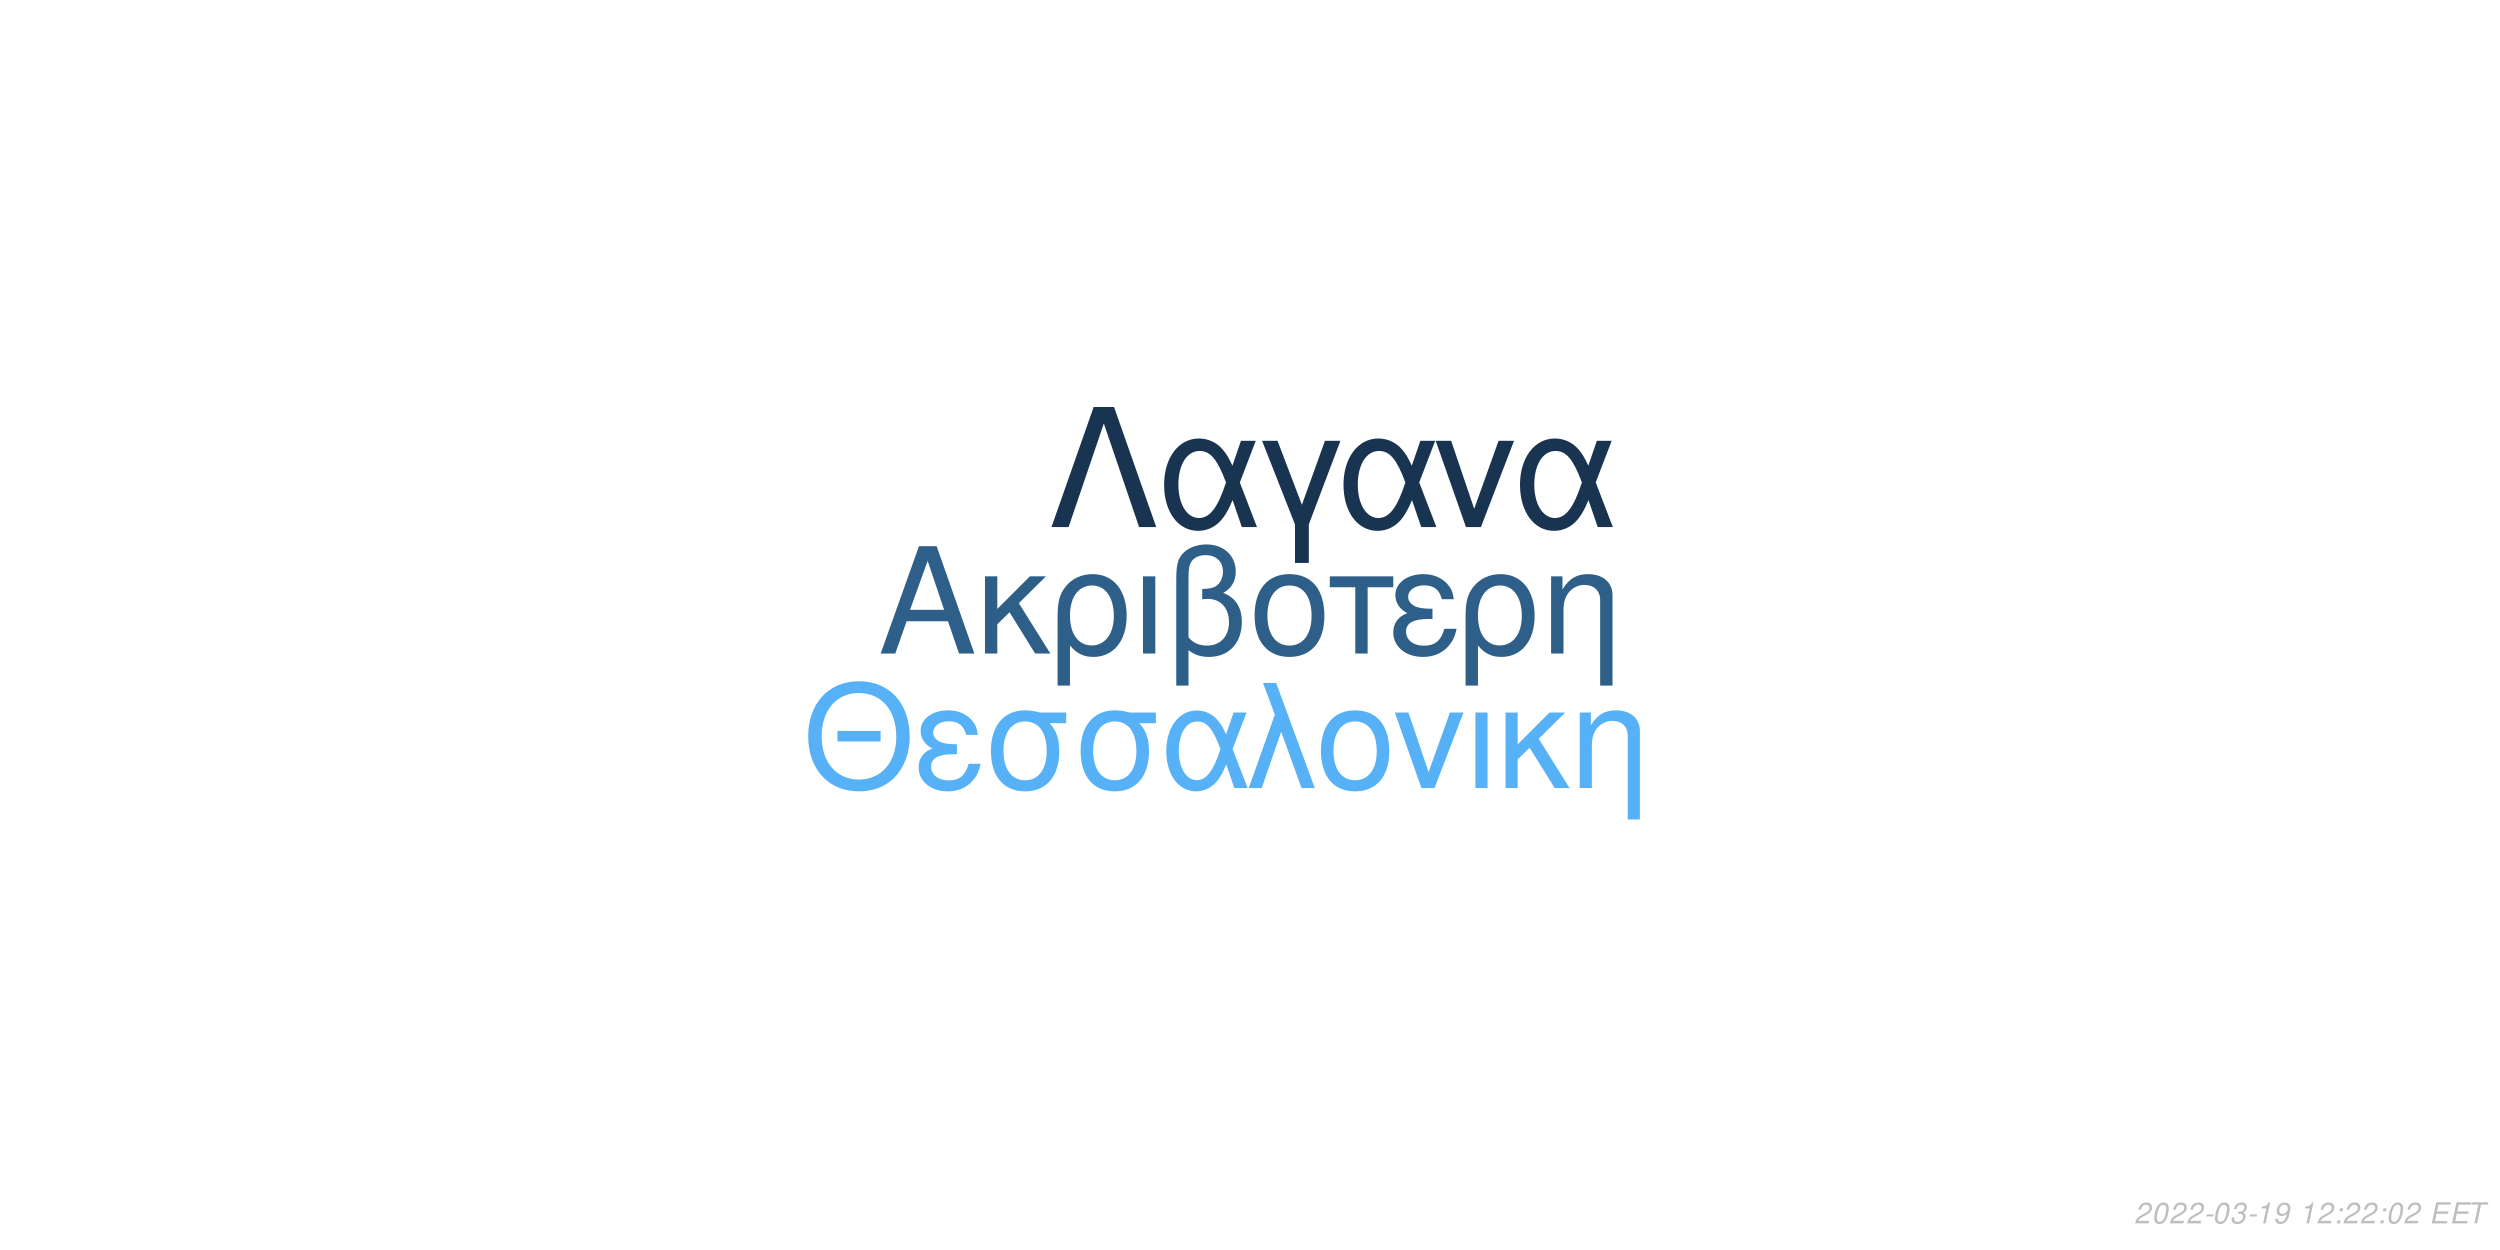
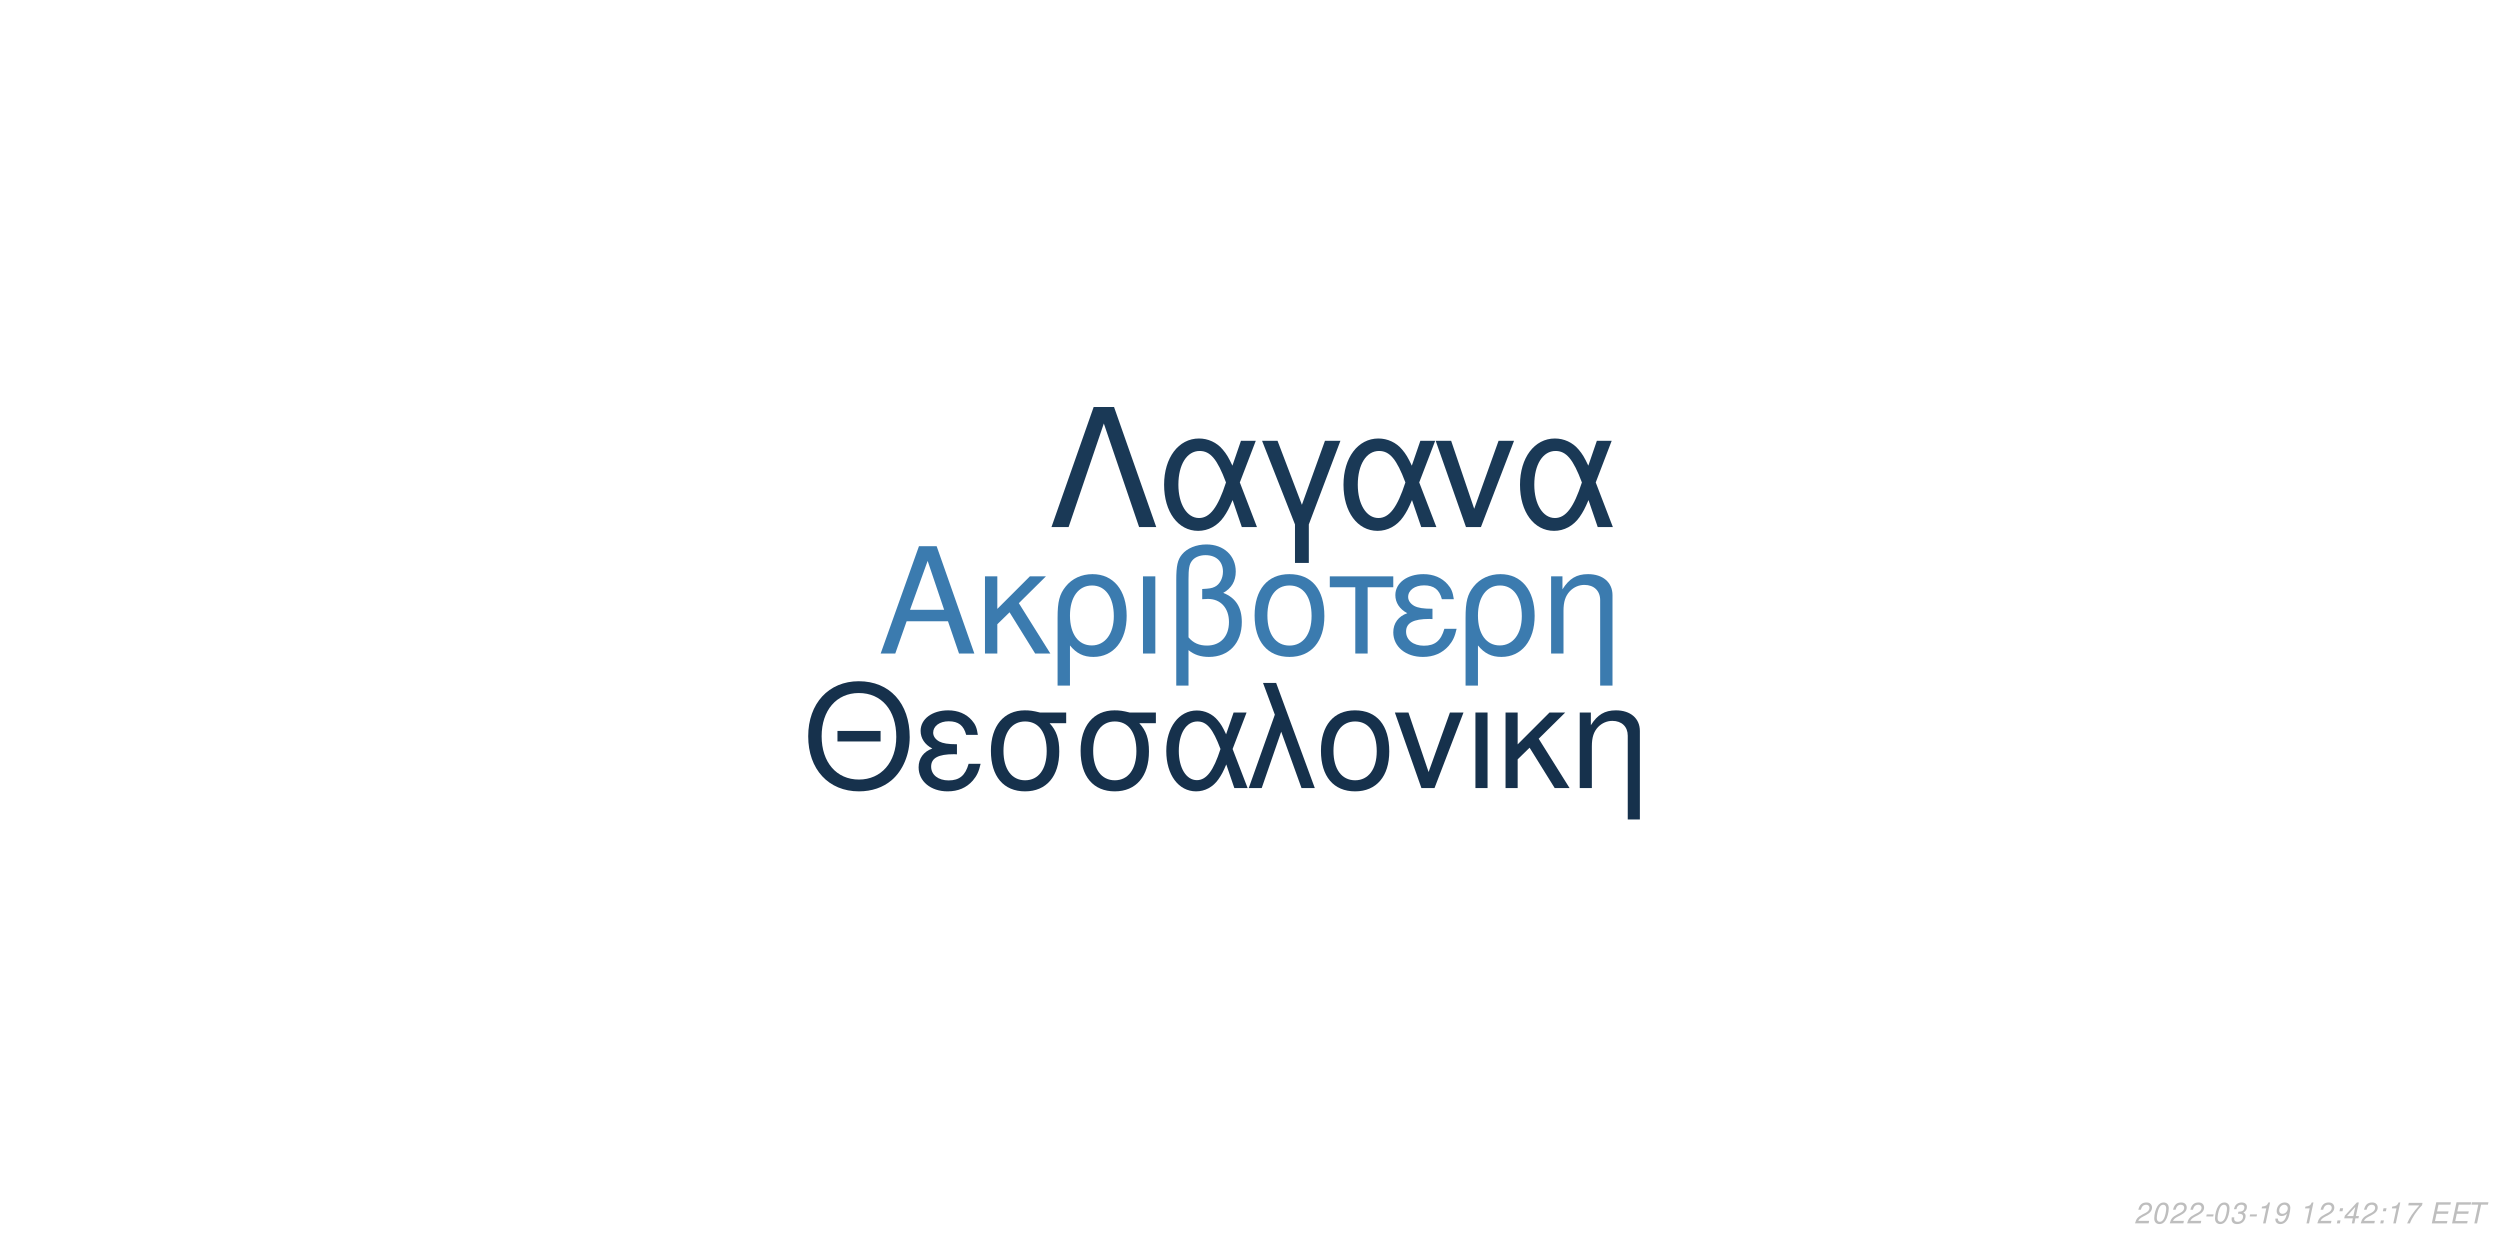
<svg xmlns="http://www.w3.org/2000/svg" xmlns:xlink="http://www.w3.org/1999/xlink" width="864pt" height="432pt" viewBox="0 0 864 432" version="1.1">
  <defs>
    <g>
      <symbol overflow="visible" id="glyph0-0">
        <path style="stroke:none;" d="" />
      </symbol>
      <symbol overflow="visible" id="glyph0-1">
        <path style="stroke:none;" d="M 24.125 -11.141 L 27.938 0 L 33.234 0 L 20.203 -37.094 L 14.094 -37.094 L 0.859 0 L 5.906 0 L 9.828 -11.141 Z M 22.797 -15.109 L 11 -15.109 L 17.094 -32.016 Z M 22.797 -15.109 " />
      </symbol>
      <symbol overflow="visible" id="glyph0-2">
        <path style="stroke:none;" d="M 7.172 -15.422 L 7.172 -26.672 L 2.906 -26.672 L 2.906 0 L 7.172 0 L 7.172 -10.125 L 11.406 -14.25 L 20.25 0 L 25.5 0 L 14.609 -17.406 L 23.969 -26.672 L 18.422 -26.672 Z M 7.172 -15.422 " />
      </symbol>
      <symbol overflow="visible" id="glyph0-3">
        <path style="stroke:none;" d="M 3 11.094 L 7.281 11.094 L 7.281 -2.797 C 9.516 -0.047 11.953 1.172 15.375 1.172 C 22.344 1.172 26.875 -4.422 26.875 -13.031 C 26.875 -21.891 22.297 -27.438 15.062 -27.438 C 11.297 -27.438 7.984 -25.906 5.797 -23.156 C 3.672 -20.516 3 -17.969 3 -12.359 Z M 14.906 -23.516 C 19.547 -23.516 22.438 -19.438 22.438 -12.922 C 22.438 -6.812 19.391 -2.797 14.812 -2.797 C 10.172 -2.797 7.281 -6.766 7.281 -13.125 C 7.281 -19.484 10.234 -23.516 14.906 -23.516 Z M 14.906 -23.516 " />
      </symbol>
      <symbol overflow="visible" id="glyph0-4">
        <path style="stroke:none;" d="M 3.516 0 L 7.781 0 L 7.781 -26.672 L 3.516 -26.672 Z M 3.516 0 " />
      </symbol>
      <symbol overflow="visible" id="glyph0-5">
        <path style="stroke:none;" d="M 4.016 11.094 L 8.25 11.094 L 8.25 -1.172 C 10.172 0.406 12.422 1.172 15.312 1.172 C 22.188 1.172 26.672 -3.609 26.672 -10.891 C 26.672 -15.984 24.578 -19.234 20.25 -20.969 C 23.109 -22.547 24.578 -25.031 24.578 -28.344 C 24.578 -33.844 20.406 -37.703 14.453 -37.703 C 10.938 -37.703 7.734 -36.391 6 -34.25 C 4.484 -32.422 4.016 -30.328 4.016 -25.391 Z M 8.25 -25.656 C 8.25 -29.359 8.5 -30.844 9.469 -32.062 C 10.375 -33.281 12.156 -34 14.094 -34 C 17.812 -34 20.156 -31.812 20.156 -28.297 C 20.156 -25.953 18.984 -23.812 17.297 -23.047 C 16.281 -22.547 15.469 -22.438 12.984 -22.297 L 12.984 -18.781 C 13.734 -18.828 14.344 -18.875 14.969 -18.875 C 19.344 -18.875 22.234 -15.719 22.234 -10.891 C 22.234 -5.906 19.281 -2.75 14.656 -2.75 C 11.953 -2.75 9.922 -3.609 8.25 -5.594 Z M 8.25 -25.656 " />
      </symbol>
      <symbol overflow="visible" id="glyph0-6">
        <path style="stroke:none;" d="M 14.094 -27.438 C 6.562 -27.438 2.094 -22.094 2.094 -13.125 C 2.094 -4.125 6.562 1.172 14.141 1.172 C 21.672 1.172 26.203 -4.172 26.203 -12.922 C 26.203 -22.188 21.828 -27.438 14.094 -27.438 Z M 14.141 -23.516 C 18.938 -23.516 21.781 -19.594 21.781 -12.984 C 21.781 -6.672 18.828 -2.75 14.141 -2.75 C 9.422 -2.75 6.516 -6.672 6.516 -13.125 C 6.516 -19.594 9.422 -23.516 14.141 -23.516 Z M 14.141 -23.516 " />
      </symbol>
      <symbol overflow="visible" id="glyph0-7">
        <path style="stroke:none;" d="M 7.891 0 L 12.156 0 L 12.156 -22.906 L 21.016 -22.906 L 21.016 -26.672 L -0.922 -26.672 L -0.922 -22.906 L 7.891 -22.906 Z M 7.891 0 " />
      </symbol>
      <symbol overflow="visible" id="glyph0-8">
        <path style="stroke:none;" d="M 14.562 -15.469 C 11.344 -15.469 9.562 -15.781 8.297 -16.438 C 6.922 -17.203 6.156 -18.328 6.156 -19.547 C 6.156 -21.891 8.453 -23.562 11.656 -23.562 C 15.062 -23.562 16.953 -22.094 17.812 -18.781 L 21.938 -18.781 C 21.578 -21.266 21.062 -22.5 19.797 -23.922 C 17.812 -26.203 14.906 -27.438 11.453 -27.438 C 5.797 -27.438 1.734 -24.375 1.734 -20.203 C 1.734 -17.609 3.156 -15.375 5.859 -13.938 C 2.797 -12.875 1.016 -10.484 1.016 -7.328 C 1.016 -2.391 5.297 1.172 11.25 1.172 C 14.969 1.172 17.906 -0.109 20.156 -2.641 C 21.578 -4.328 22.297 -5.797 22.906 -8.547 L 18.672 -8.547 C 17.5 -4.422 15.422 -2.703 11.609 -2.703 C 7.938 -2.703 5.438 -4.688 5.438 -7.578 C 5.438 -10.578 7.938 -11.953 13.484 -11.953 C 13.641 -11.953 14.094 -11.953 14.562 -11.906 Z M 14.562 -15.469 " />
      </symbol>
      <symbol overflow="visible" id="glyph0-9">
        <path style="stroke:none;" d="M 3.562 -26.672 L 3.562 0 L 7.844 0 L 7.844 -14.703 C 7.844 -17.906 8.5 -19.891 10.031 -21.531 C 11.406 -22.953 13.188 -23.719 15.062 -23.719 C 18.375 -23.719 20.516 -21.672 20.516 -18.469 L 20.516 11.094 L 24.781 11.094 L 24.781 -20.156 C 24.781 -24.578 21.469 -27.438 16.328 -27.438 C 12.359 -27.438 9.828 -25.906 7.484 -22.188 L 7.484 -26.672 Z M 3.562 -26.672 " />
      </symbol>
      <symbol overflow="visible" id="glyph1-0">
        <path style="stroke:none;" d="" />
      </symbol>
      <symbol overflow="visible" id="glyph1-1">
        <path style="stroke:none;" d="M 26.859 -19.734 L 11.953 -19.734 L 11.953 -16.094 L 26.859 -16.094 Z M 19.328 -36.922 C 8.922 -36.922 1.844 -29.25 1.844 -17.891 C 1.844 -6.484 8.875 1.141 19.391 1.141 C 23.812 1.141 27.703 -0.203 30.641 -2.688 C 34.578 -6.031 36.922 -11.656 36.922 -17.594 C 36.922 -29.297 30 -36.922 19.328 -36.922 Z M 19.328 -32.844 C 27.203 -32.844 32.281 -26.906 32.281 -17.688 C 32.281 -8.922 27.062 -2.938 19.391 -2.938 C 11.609 -2.938 6.484 -8.922 6.484 -17.891 C 6.484 -26.859 11.609 -32.844 19.328 -32.844 Z M 19.328 -32.844 " />
      </symbol>
      <symbol overflow="visible" id="glyph1-2">
        <path style="stroke:none;" d="M 14.25 -15.141 C 11.109 -15.141 9.375 -15.453 8.125 -16.094 C 6.781 -16.844 6.031 -17.938 6.031 -19.141 C 6.031 -21.422 8.266 -23.078 11.406 -23.078 C 14.75 -23.078 16.594 -21.625 17.438 -18.391 L 21.469 -18.391 C 21.125 -20.828 20.625 -22.031 19.391 -23.422 C 17.438 -25.656 14.594 -26.859 11.219 -26.859 C 5.688 -26.859 1.688 -23.875 1.688 -19.781 C 1.688 -17.234 3.094 -15.047 5.734 -13.656 C 2.734 -12.609 1 -10.266 1 -7.172 C 1 -2.344 5.188 1.141 11.016 1.141 C 14.656 1.141 17.547 -0.094 19.734 -2.594 C 21.125 -4.234 21.828 -5.688 22.422 -8.375 L 18.281 -8.375 C 17.141 -4.328 15.094 -2.641 11.359 -2.641 C 7.766 -2.641 5.328 -4.578 5.328 -7.422 C 5.328 -10.359 7.766 -11.703 13.203 -11.703 C 13.359 -11.703 13.797 -11.703 14.25 -11.656 Z M 14.25 -15.141 " />
      </symbol>
      <symbol overflow="visible" id="glyph1-3">
        <path style="stroke:none;" d="M 29 -26.109 L 19.938 -26.109 C 17.594 -26.703 16.438 -26.859 14.703 -26.859 C 7.469 -26.859 2.984 -21.469 2.984 -12.859 C 2.984 -4.031 7.375 1.141 14.797 1.141 C 22.172 1.141 26.609 -4.078 26.609 -12.656 C 26.609 -17.047 25.656 -19.828 23.266 -22.422 L 29 -22.422 Z M 14.797 -23.016 C 19.531 -23.016 22.266 -19.234 22.266 -12.75 C 22.266 -6.531 19.438 -2.688 14.797 -2.688 C 10.172 -2.688 7.328 -6.531 7.328 -12.859 C 7.328 -19.188 10.172 -23.016 14.797 -23.016 Z M 14.797 -23.016 " />
      </symbol>
      <symbol overflow="visible" id="glyph1-4">
        <path style="stroke:none;" d="M 29.344 -26.109 L 24.859 -26.109 L 22.266 -18.578 C 21.125 -21.031 20.484 -22.125 19.328 -23.469 C 17.547 -25.609 14.906 -26.812 12.156 -26.812 C 5.984 -26.812 1.594 -20.984 1.594 -12.812 C 1.594 -4.578 5.828 1.141 11.906 1.141 C 14.953 1.141 17.734 -0.344 19.625 -3.047 C 20.672 -4.531 21.281 -5.688 22.328 -8.172 L 25.109 0 L 29.703 0 L 24.516 -13.5 Z M 20.328 -13.5 C 17.891 -5.922 15.453 -2.734 12.156 -2.734 C 8.516 -2.734 5.922 -6.922 5.922 -12.812 C 5.922 -18.938 8.516 -23.016 12.359 -23.016 C 15.594 -23.016 17.688 -20.531 20.328 -13.5 Z M 20.328 -13.5 " />
      </symbol>
      <symbol overflow="visible" id="glyph1-5">
        <path style="stroke:none;" d="M 1.094 0 L 5.578 0 L 12.312 -19.484 L 19.328 0 L 23.922 0 L 10.562 -36.328 L 6.031 -36.328 L 10.109 -25.359 Z M 1.094 0 " />
      </symbol>
      <symbol overflow="visible" id="glyph1-6">
        <path style="stroke:none;" d="M 13.797 -26.859 C 6.422 -26.859 2.047 -21.625 2.047 -12.859 C 2.047 -4.031 6.422 1.141 13.859 1.141 C 21.234 1.141 25.656 -4.078 25.656 -12.656 C 25.656 -21.719 21.375 -26.859 13.797 -26.859 Z M 13.859 -23.016 C 18.531 -23.016 21.328 -19.188 21.328 -12.703 C 21.328 -6.531 18.438 -2.688 13.859 -2.688 C 9.219 -2.688 6.375 -6.531 6.375 -12.859 C 6.375 -19.188 9.219 -23.016 13.859 -23.016 Z M 13.859 -23.016 " />
      </symbol>
      <symbol overflow="visible" id="glyph1-7">
        <path style="stroke:none;" d="M 14.297 0 L 24.312 -26.109 L 19.625 -26.109 L 12.25 -5.531 L 5.281 -26.109 L 0.594 -26.109 L 9.766 0 Z M 14.297 0 " />
      </symbol>
      <symbol overflow="visible" id="glyph1-8">
        <path style="stroke:none;" d="M 3.438 0 L 7.625 0 L 7.625 -26.109 L 3.438 -26.109 Z M 3.438 0 " />
      </symbol>
      <symbol overflow="visible" id="glyph1-9">
        <path style="stroke:none;" d="M 7.031 -15.094 L 7.031 -26.109 L 2.844 -26.109 L 2.844 0 L 7.031 0 L 7.031 -9.922 L 11.156 -13.953 L 19.828 0 L 24.969 0 L 14.297 -17.047 L 23.469 -26.109 L 18.031 -26.109 Z M 7.031 -15.094 " />
      </symbol>
      <symbol overflow="visible" id="glyph1-10">
        <path style="stroke:none;" d="M 3.484 -26.109 L 3.484 0 L 7.672 0 L 7.672 -14.406 C 7.672 -17.547 8.328 -19.484 9.812 -21.078 C 11.156 -22.469 12.906 -23.219 14.75 -23.219 C 17.984 -23.219 20.078 -21.234 20.078 -18.094 L 20.078 10.859 L 24.266 10.859 L 24.266 -19.734 C 24.266 -24.062 21.031 -26.859 16 -26.859 C 12.109 -26.859 9.609 -25.359 7.328 -21.719 L 7.328 -26.109 Z M 3.484 -26.109 " />
      </symbol>
      <symbol overflow="visible" id="glyph2-0">
        <path style="stroke:none;" d="" />
      </symbol>
      <symbol overflow="visible" id="glyph2-1">
        <path style="stroke:none;" d="M 22.531 -41.484 L 15.484 -41.484 L 0.906 0 L 6.828 0 L 19 -35.797 L 31.188 0 L 37.109 0 Z M 22.531 -41.484 " />
      </symbol>
      <symbol overflow="visible" id="glyph2-2">
        <path style="stroke:none;" d="M 33.516 -29.812 L 28.391 -29.812 L 25.438 -21.219 C 24.125 -24.016 23.391 -25.266 22.078 -26.797 C 20.031 -29.25 17.016 -30.609 13.891 -30.609 C 6.828 -30.609 1.828 -23.953 1.828 -14.625 C 1.828 -5.234 6.656 1.312 13.594 1.312 C 17.078 1.312 20.266 -0.391 22.422 -3.469 C 23.609 -5.172 24.297 -6.484 25.5 -9.328 L 28.688 0 L 33.922 0 L 28 -15.422 Z M 23.219 -15.422 C 20.422 -6.766 17.641 -3.125 13.891 -3.125 C 9.734 -3.125 6.766 -7.906 6.766 -14.625 C 6.766 -21.625 9.734 -26.297 14.109 -26.297 C 17.812 -26.297 20.203 -23.453 23.219 -15.422 Z M 23.219 -15.422 " />
      </symbol>
      <symbol overflow="visible" id="glyph2-3">
        <path style="stroke:none;" d="M 12.062 12.406 L 16.844 12.406 L 16.844 -0.906 L 27.766 -29.812 L 22.422 -29.812 L 14.453 -7.688 L 6.031 -29.812 L 0.688 -29.812 L 12.062 -0.906 Z M 12.062 12.406 " />
      </symbol>
      <symbol overflow="visible" id="glyph2-4">
        <path style="stroke:none;" d="M 16.328 0 L 27.766 -29.812 L 22.422 -29.812 L 14 -6.312 L 6.031 -29.812 L 0.688 -29.812 L 11.156 0 Z M 16.328 0 " />
      </symbol>
      <symbol overflow="visible" id="glyph3-0">
        <path style="stroke:none;" d="" />
      </symbol>
      <symbol overflow="visible" id="glyph3-1">
        <path style="stroke:none;" d="M 5.234 -0.875 L 1.469 -0.875 C 1.641 -1.375 2.203 -1.891 3.109 -2.344 L 4.234 -2.938 C 5.562 -3.625 6.219 -4.469 6.219 -5.484 C 6.219 -5.938 6.062 -6.359 5.797 -6.656 C 5.469 -7.047 4.984 -7.234 4.312 -7.234 C 2.766 -7.234 1.891 -6.453 1.484 -4.734 L 2.375 -4.734 C 2.484 -5.188 2.609 -5.484 2.797 -5.75 C 3.094 -6.203 3.609 -6.453 4.188 -6.453 C 4.891 -6.453 5.344 -6.031 5.344 -5.375 C 5.344 -4.703 4.859 -4.094 4.016 -3.656 L 2.984 -3.125 C 1.234 -2.188 0.797 -1.656 0.344 -0.016 L 5.047 -0.016 Z M 5.234 -0.875 " />
      </symbol>
      <symbol overflow="visible" id="glyph3-2">
        <path style="stroke:none;" d="M 4.203 -7.234 C 3.375 -7.234 2.688 -6.812 2.125 -5.984 C 1.484 -5.047 0.984 -3.188 0.984 -1.734 C 0.984 -1.109 1.172 -0.562 1.484 -0.266 C 1.797 0.047 2.281 0.234 2.766 0.234 C 3.625 0.234 4.281 -0.156 4.859 -1.016 C 5.516 -1.953 6 -3.797 6 -5.266 C 6 -6.5 5.328 -7.234 4.203 -7.234 Z M 4.094 -6.453 C 4.734 -6.453 5.125 -5.984 5.125 -5.156 C 5.125 -4.203 4.781 -2.625 4.406 -1.812 C 3.984 -0.938 3.516 -0.547 2.875 -0.547 C 2.25 -0.547 1.875 -1.031 1.875 -1.828 C 1.875 -2.797 2.203 -4.344 2.594 -5.203 C 2.984 -6.047 3.453 -6.453 4.094 -6.453 Z M 4.094 -6.453 " />
      </symbol>
      <symbol overflow="visible" id="glyph3-3">
        <path style="stroke:none;" d="M 3.516 -3.125 L 1.125 -3.125 L 0.969 -2.406 L 3.359 -2.406 Z M 3.516 -3.125 " />
      </symbol>
      <symbol overflow="visible" id="glyph3-4">
        <path style="stroke:none;" d="M 2.922 -3.312 C 3.125 -3.344 3.234 -3.344 3.375 -3.344 C 4.203 -3.344 4.688 -3 4.688 -2.406 C 4.688 -1.312 3.906 -0.547 2.781 -0.547 C 2.047 -0.547 1.594 -0.938 1.594 -1.562 C 1.594 -1.719 1.609 -1.844 1.656 -2.094 L 0.766 -2.094 C 0.734 -1.797 0.719 -1.641 0.719 -1.469 C 0.719 -0.375 1.406 0.234 2.641 0.234 C 3.547 0.234 4.297 -0.078 4.812 -0.656 C 5.266 -1.156 5.562 -1.875 5.562 -2.547 C 5.562 -3.125 5.344 -3.453 4.797 -3.734 C 5.641 -4.234 6.016 -4.844 6.016 -5.734 C 6.016 -6.656 5.312 -7.234 4.203 -7.234 C 3.375 -7.234 2.672 -6.938 2.188 -6.375 C 1.891 -6.031 1.703 -5.641 1.516 -4.906 L 2.391 -4.906 C 2.5 -5.359 2.594 -5.594 2.734 -5.812 C 3.047 -6.234 3.516 -6.453 4.078 -6.453 C 4.734 -6.453 5.141 -6.125 5.141 -5.578 C 5.141 -5.188 5.016 -4.797 4.797 -4.547 C 4.516 -4.234 4 -4.062 3.266 -4.062 L 3.078 -4.062 Z M 2.922 -3.312 " />
      </symbol>
      <symbol overflow="visible" id="glyph3-5">
        <path style="stroke:none;" d="M 3.703 -5.188 L 2.594 0 L 3.469 0 L 5.016 -7.234 L 4.438 -7.234 C 3.906 -6.156 3.688 -6.016 2.234 -5.812 L 2.109 -5.188 Z M 3.703 -5.188 " />
      </symbol>
      <symbol overflow="visible" id="glyph3-6">
        <path style="stroke:none;" d="M 0.844 -1.656 C 0.844 -1.547 0.844 -1.438 0.844 -1.375 C 0.844 -0.406 1.531 0.234 2.578 0.234 C 3.203 0.234 3.766 0.016 4.297 -0.438 C 4.938 -1 5.312 -1.656 5.594 -2.719 C 5.844 -3.672 6.016 -4.766 6.016 -5.375 C 6.016 -5.844 5.844 -6.328 5.547 -6.656 C 5.203 -7.031 4.703 -7.234 4.062 -7.234 C 2.516 -7.234 1.297 -5.938 1.297 -4.266 C 1.297 -3.203 1.984 -2.547 3.047 -2.547 C 3.484 -2.547 3.953 -2.672 4.281 -2.891 C 4.406 -2.984 4.547 -3.078 4.828 -3.344 C 4.438 -1.484 3.703 -0.547 2.703 -0.547 C 2.109 -0.547 1.719 -0.938 1.719 -1.547 L 1.719 -1.656 Z M 3.953 -6.453 C 4.625 -6.453 5.141 -5.953 5.141 -5.281 C 5.141 -4.188 4.312 -3.312 3.297 -3.312 C 2.594 -3.312 2.172 -3.734 2.172 -4.453 C 2.172 -5.562 2.984 -6.453 3.953 -6.453 Z M 3.953 -6.453 " />
      </symbol>
      <symbol overflow="visible" id="glyph3-7">
        <path style="stroke:none;" d="" />
      </symbol>
      <symbol overflow="visible" id="glyph3-8">
        <path style="stroke:none;" d="M 2.359 -1.031 L 1.312 -1.031 L 1.094 0 L 2.141 0 Z M 3.266 -5.234 L 2.219 -5.234 L 2 -4.203 L 3.047 -4.203 Z M 3.266 -5.234 " />
      </symbol>
      <symbol overflow="visible" id="glyph3-9">
+         <path style="stroke:none;" d="M 3.625 -1.75 L 3.266 0 L 4.141 0 L 4.516 -1.75 L 5.562 -1.75 L 5.734 -2.531 L 4.688 -2.531 L 5.688 -7.234 L 5.016 -7.234 L 0.844 -2.672 L 0.641 -1.75 Z M 3.797 -2.531 L 1.594 -2.531 L 4.469 -5.703 Z M 3.797 -2.531 " />
+       </symbol>
+       <symbol overflow="visible" id="glyph3-10">
+         <path style="stroke:none;" d="M 6.703 -7.094 L 1.953 -7.094 L 1.766 -6.219 L 5.594 -6.219 C 3.344 -3.688 2.266 -2.109 1.375 0 L 2.344 0 C 3.031 -1.906 4.828 -4.594 6.547 -6.281 Z M 6.703 -7.094 " />
+       </symbol>
+       <symbol overflow="visible" id="glyph3-11">
        <path style="stroke:none;" d="M 2.547 -3.312 L 6.5 -3.312 L 6.688 -4.141 L 2.719 -4.141 L 3.219 -6.469 L 7.344 -6.469 L 7.516 -7.297 L 2.453 -7.297 L 0.906 0 L 6.125 0 L 6.297 -0.812 L 2.016 -0.812 Z M 2.547 -3.312 " />
      </symbol>
-       <symbol overflow="visible" id="glyph3-10">
+       <symbol overflow="visible" id="glyph3-12">
        <path style="stroke:none;" d="M 4.938 -6.469 L 7.312 -6.469 L 7.484 -7.297 L 1.75 -7.297 L 1.578 -6.469 L 3.984 -6.469 L 2.609 0 L 3.547 0 Z M 4.938 -6.469 " />
      </symbol>
    </g>
  </defs>
  <g id="surface1">
    <rect x="0" y="0" width="864" height="432" style="fill:rgb(100%,100%,100%);fill-opacity:1;stroke:none;" />
-     <g style="fill:rgb(17.647%,37.255%,53.725%);fill-opacity:1;">
+     <g style="fill:rgb(23.137%,48.235%,68.627%);fill-opacity:1;">
      <use xlink:href="#glyph0-1" x="303.5" y="225.861" />
      <use xlink:href="#glyph0-2" x="337.5" y="225.861" />
      <use xlink:href="#glyph0-3" x="362.5" y="225.861" />
      <use xlink:href="#glyph0-4" x="391.5" y="225.861" />
      <use xlink:href="#glyph0-5" x="402.5" y="225.861" />
      <use xlink:href="#glyph0-6" x="431.5" y="225.861" />
      <use xlink:href="#glyph0-7" x="460.5" y="225.861" />
      <use xlink:href="#glyph0-8" x="480.5" y="225.861" />
      <use xlink:href="#glyph0-3" x="503.5" y="225.861" />
      <use xlink:href="#glyph0-9" x="532.5" y="225.861" />
    </g>
-     <g style="fill:rgb(33.725%,69.412%,96.863%);fill-opacity:1;">
+     <g style="fill:rgb(8.627%,19.216%,29.804%);fill-opacity:1;">
      <use xlink:href="#glyph1-1" x="277.473" y="272.354" />
      <use xlink:href="#glyph1-2" x="316.473" y="272.354" />
      <use xlink:href="#glyph1-3" x="339.473" y="272.354" />
      <use xlink:href="#glyph1-3" x="370.473" y="272.354" />
      <use xlink:href="#glyph1-4" x="401.473" y="272.354" />
      <use xlink:href="#glyph1-5" x="430.473" y="272.354" />
      <use xlink:href="#glyph1-6" x="454.473" y="272.354" />
      <use xlink:href="#glyph1-7" x="481.473" y="272.354" />
      <use xlink:href="#glyph1-8" x="506.473" y="272.354" />
      <use xlink:href="#glyph1-9" x="517.473" y="272.354" />
      <use xlink:href="#glyph1-10" x="542.473" y="272.354" />
    </g>
-     <g style="fill:rgb(9.412%,20.392%,31.373%);fill-opacity:1;">
+     <g style="fill:rgb(10.196%,22.353%,33.725%);fill-opacity:1;">
      <use xlink:href="#glyph2-1" x="362.484" y="182.152" />
      <use xlink:href="#glyph2-2" x="400.484" y="182.152" />
      <use xlink:href="#glyph2-3" x="435.484" y="182.152" />
      <use xlink:href="#glyph2-2" x="462.484" y="182.152" />
      <use xlink:href="#glyph2-4" x="495.484" y="182.152" />
      <use xlink:href="#glyph2-2" x="523.484" y="182.152" />
    </g>
    <g style="fill:rgb(74.51%,74.51%,74.51%);fill-opacity:1;">
      <use xlink:href="#glyph3-1" x="737.52" y="422.81" />
      <use xlink:href="#glyph3-2" x="743.52" y="422.81" />
      <use xlink:href="#glyph3-1" x="749.52" y="422.81" />
      <use xlink:href="#glyph3-1" x="755.52" y="422.81" />
      <use xlink:href="#glyph3-3" x="761.52" y="422.81" />
      <use xlink:href="#glyph3-2" x="764.52" y="422.81" />
      <use xlink:href="#glyph3-4" x="770.52" y="422.81" />
      <use xlink:href="#glyph3-3" x="776.52" y="422.81" />
      <use xlink:href="#glyph3-5" x="779.52" y="422.81" />
      <use xlink:href="#glyph3-6" x="785.52" y="422.81" />
      <use xlink:href="#glyph3-7" x="791.52" y="422.81" />
      <use xlink:href="#glyph3-5" x="794.52" y="422.81" />
      <use xlink:href="#glyph3-1" x="800.52" y="422.81" />
      <use xlink:href="#glyph3-8" x="806.52" y="422.81" />
-       <use xlink:href="#glyph3-1" x="809.52" y="422.81" />
+       <use xlink:href="#glyph3-9" x="809.52" y="422.81" />
      <use xlink:href="#glyph3-1" x="815.52" y="422.81" />
      <use xlink:href="#glyph3-8" x="821.52" y="422.81" />
-       <use xlink:href="#glyph3-2" x="824.52" y="422.81" />
-       <use xlink:href="#glyph3-1" x="830.52" y="422.81" />
+       <use xlink:href="#glyph3-5" x="824.52" y="422.81" />
+       <use xlink:href="#glyph3-10" x="830.52" y="422.81" />
      <use xlink:href="#glyph3-7" x="836.52" y="422.81" />
-       <use xlink:href="#glyph3-9" x="839.52" y="422.81" />
-       <use xlink:href="#glyph3-9" x="846.52" y="422.81" />
-       <use xlink:href="#glyph3-10" x="852.52" y="422.81" />
+       <use xlink:href="#glyph3-11" x="839.52" y="422.81" />
+       <use xlink:href="#glyph3-11" x="846.52" y="422.81" />
+       <use xlink:href="#glyph3-12" x="852.52" y="422.81" />
    </g>
  </g>
</svg>
